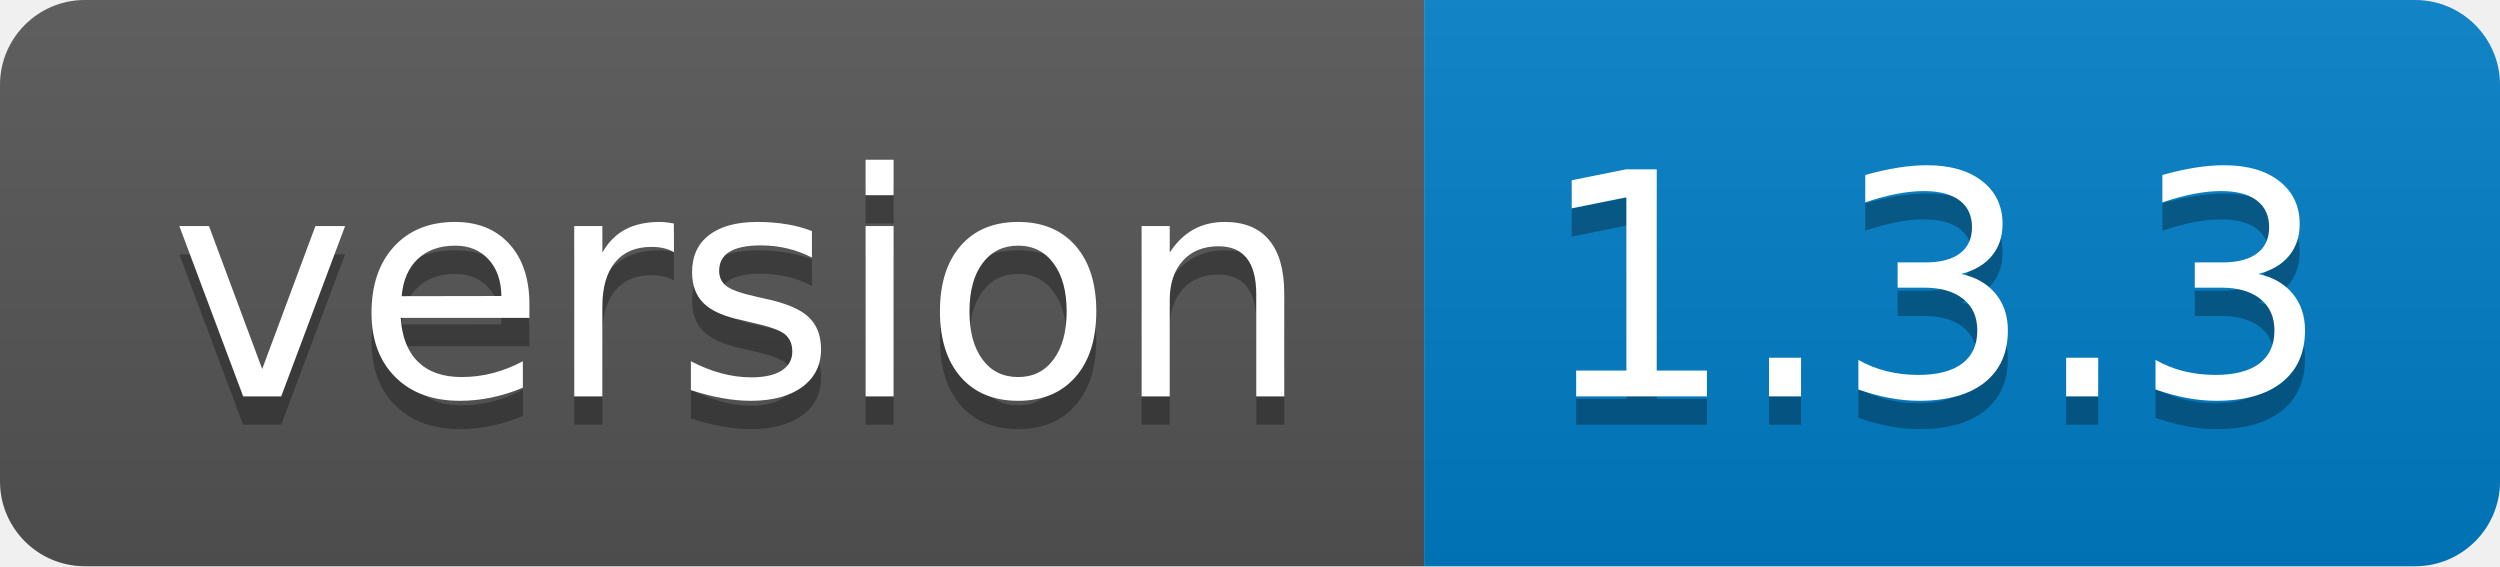
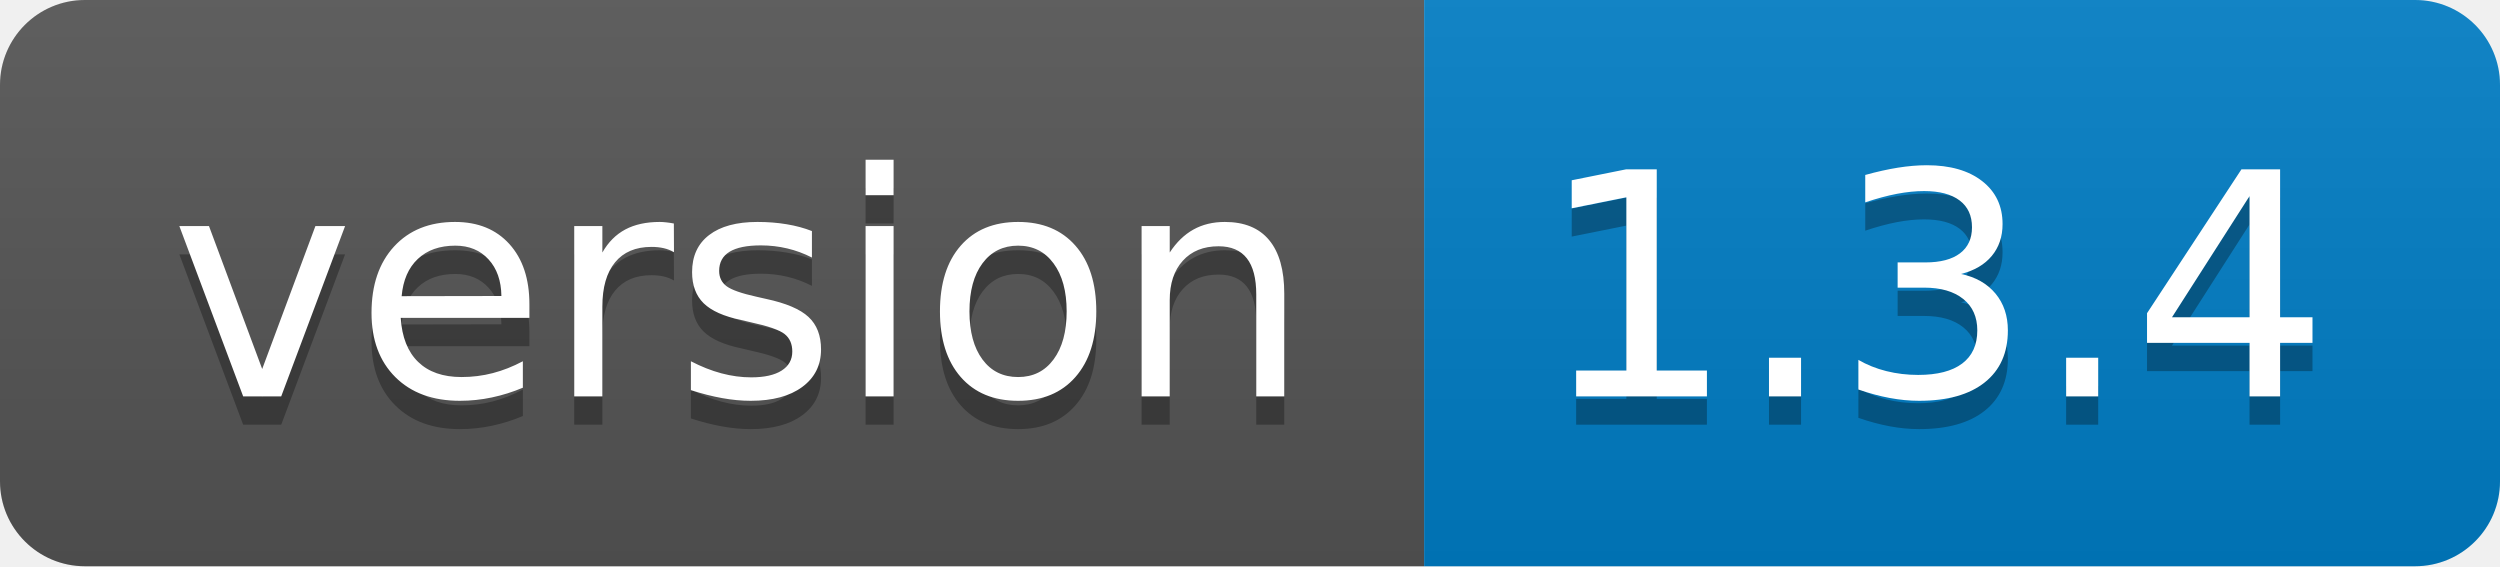
<svg xmlns="http://www.w3.org/2000/svg" width="88.3" height="20">
  <linearGradient id="smooth" x2="0" y2="100%">
    <stop offset="0" stop-color="#bbb" stop-opacity=".1" />
    <stop offset="1" stop-opacity=".1" />
  </linearGradient>
  <clipPath id="round">
    <rect width="88.3" height="20" rx="3" fill="#fff" />
  </clipPath>
  <g clip-path="url(#round)">
    <rect width="50.3" height="20" fill="#555" />
    <rect x="50.3" width="38.0" height="20" fill="#007ec6" />
    <rect width="88.3" height="20" fill="url(#smooth)" />
  </g>
  <g fill="#fff" text-anchor="middle" font-family="DejaVu Sans,Verdana,Geneva,sans-serif" font-size="110">
    <text x="261.5" y="150" fill="#010101" fill-opacity=".3" transform="scale(0.1)" textLength="403.0" lengthAdjust="spacing">version</text>
    <text x="261.5" y="140" transform="scale(0.1)" textLength="403.0" lengthAdjust="spacing">version</text>
-     <text x="683.0" y="150" fill="#010101" fill-opacity=".3" transform="scale(0.1)" textLength="280.0" lengthAdjust="spacing">1.3.3</text>
-     <text x="683.0" y="140" transform="scale(0.1)" textLength="280.0" lengthAdjust="spacing">1.3.3</text>
+     <text x="683.0" y="150" fill="#010101" fill-opacity=".3" transform="scale(0.1)" textLength="280.0" lengthAdjust="spacing">1.3.4</text>
+     <text x="683.0" y="140" transform="scale(0.1)" textLength="280.0" lengthAdjust="spacing">1.3.4</text>
  </g>
</svg>
